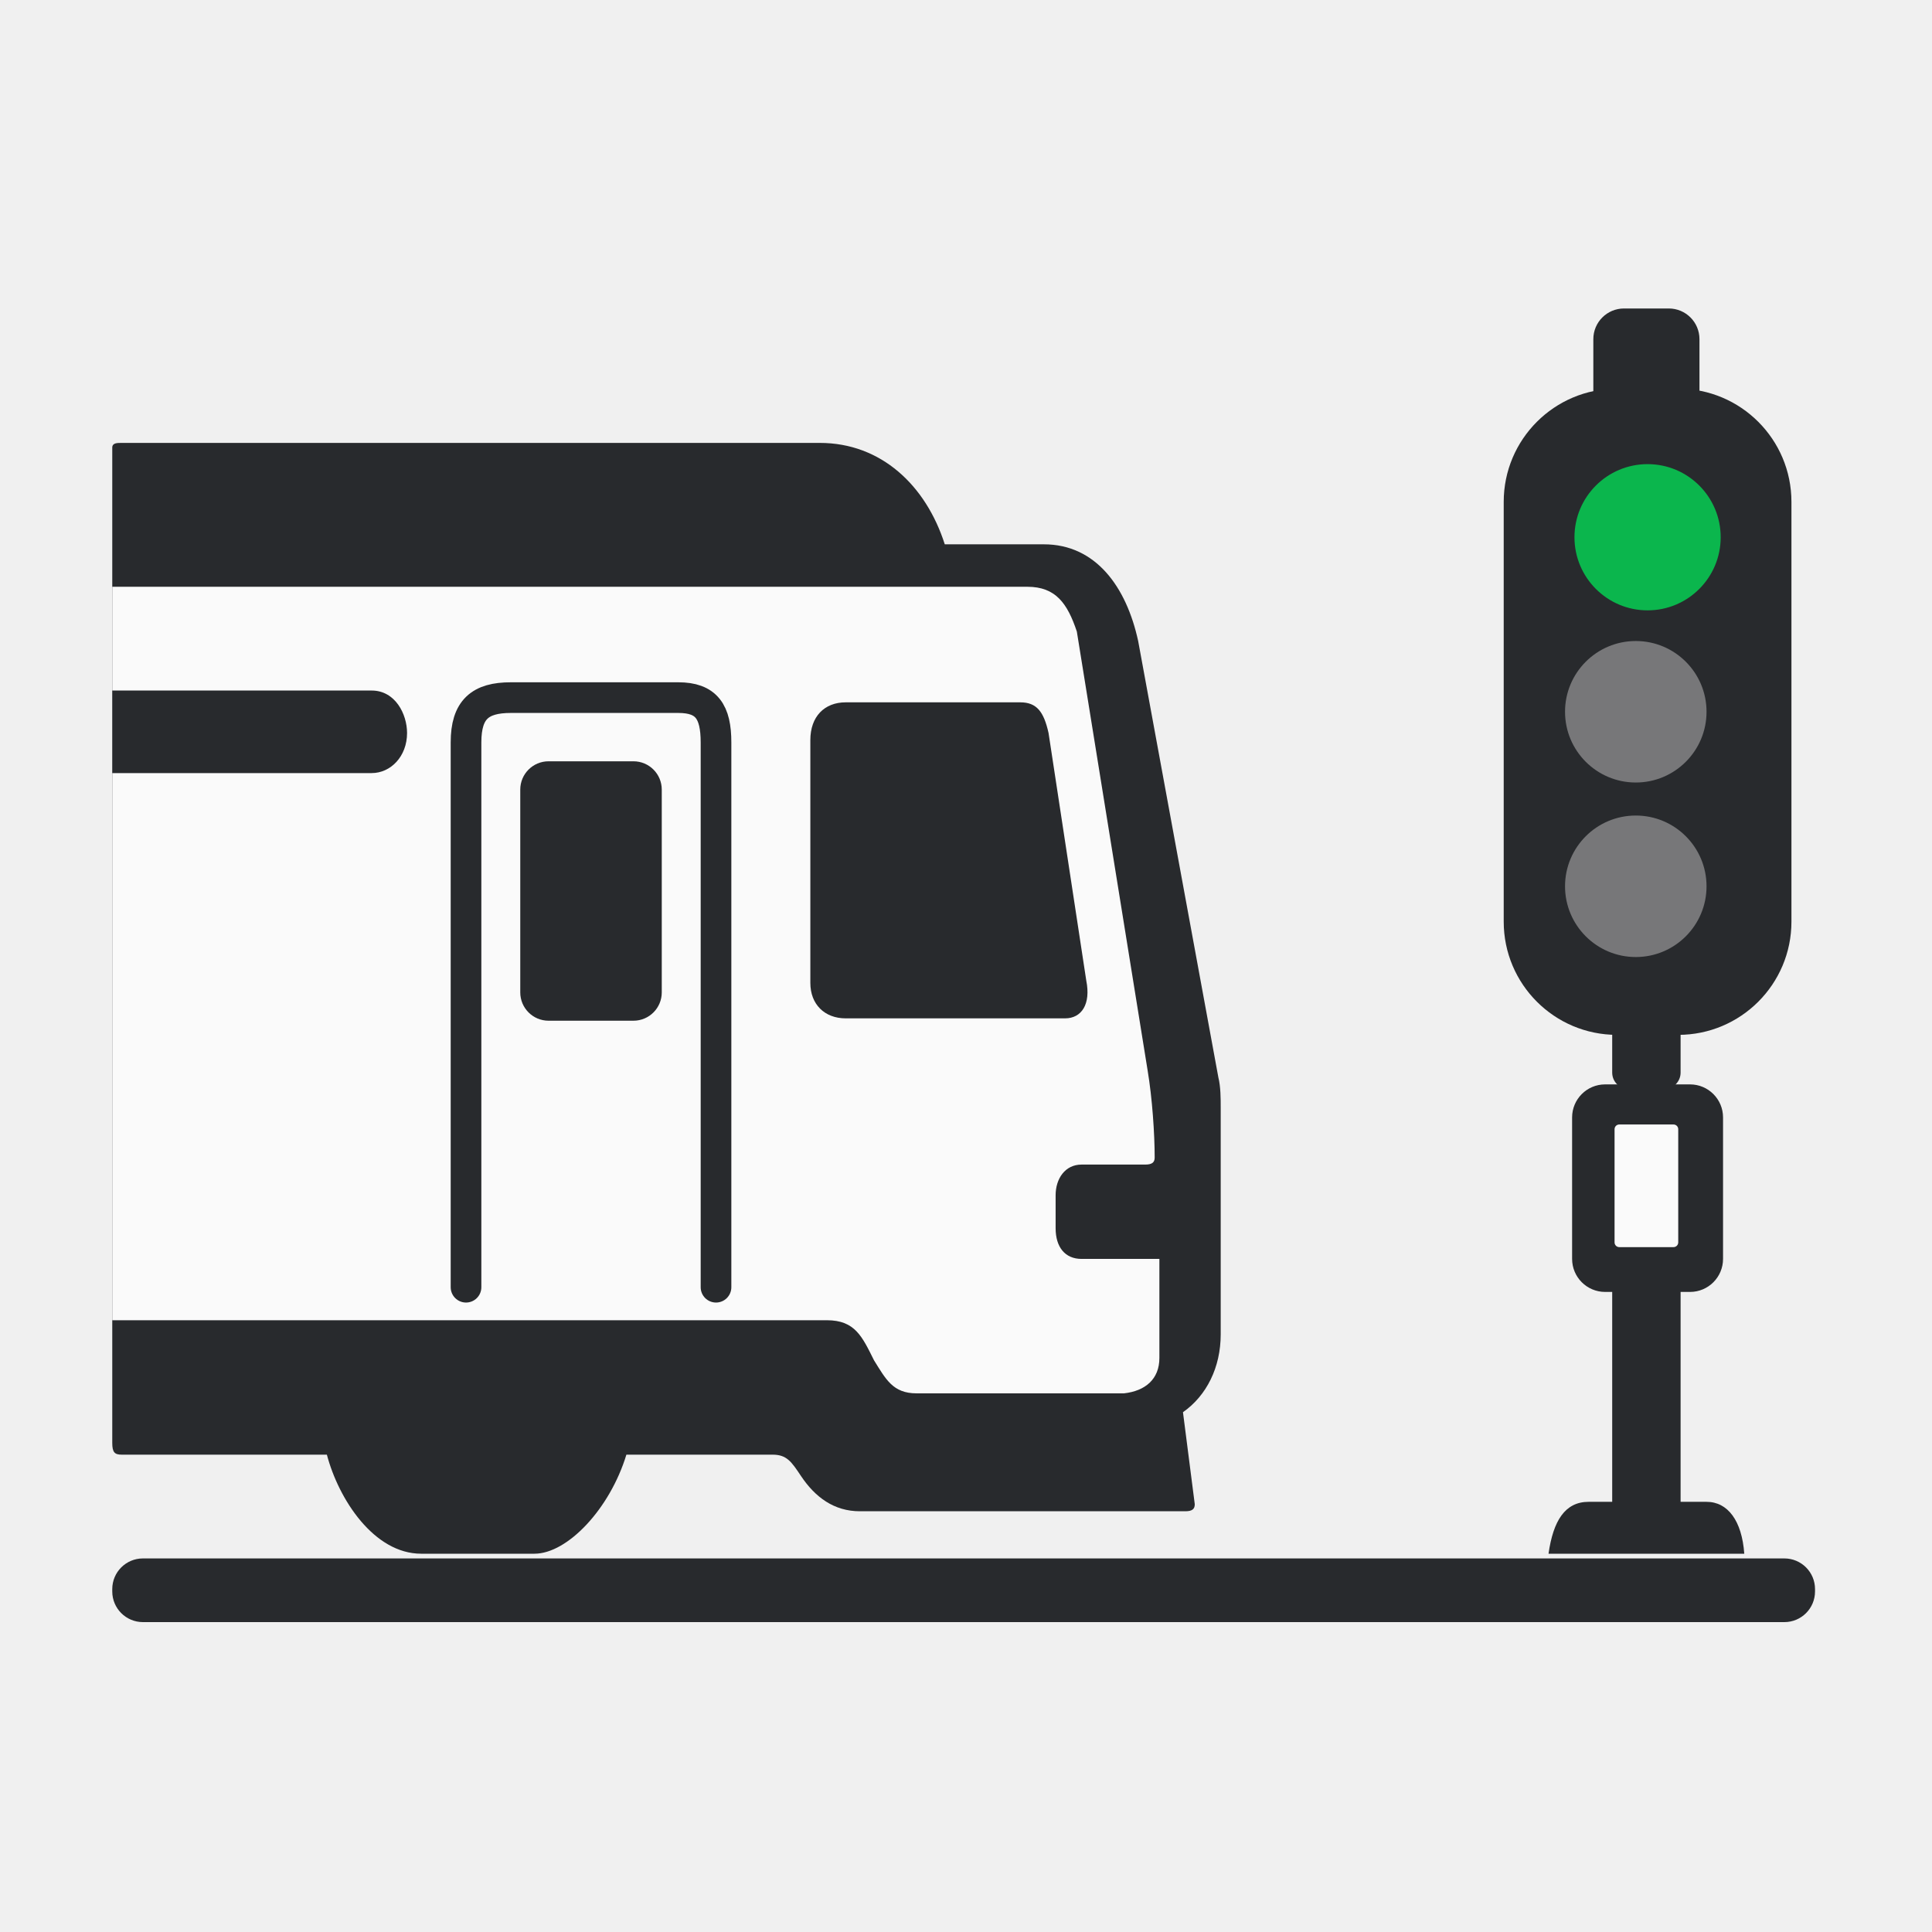
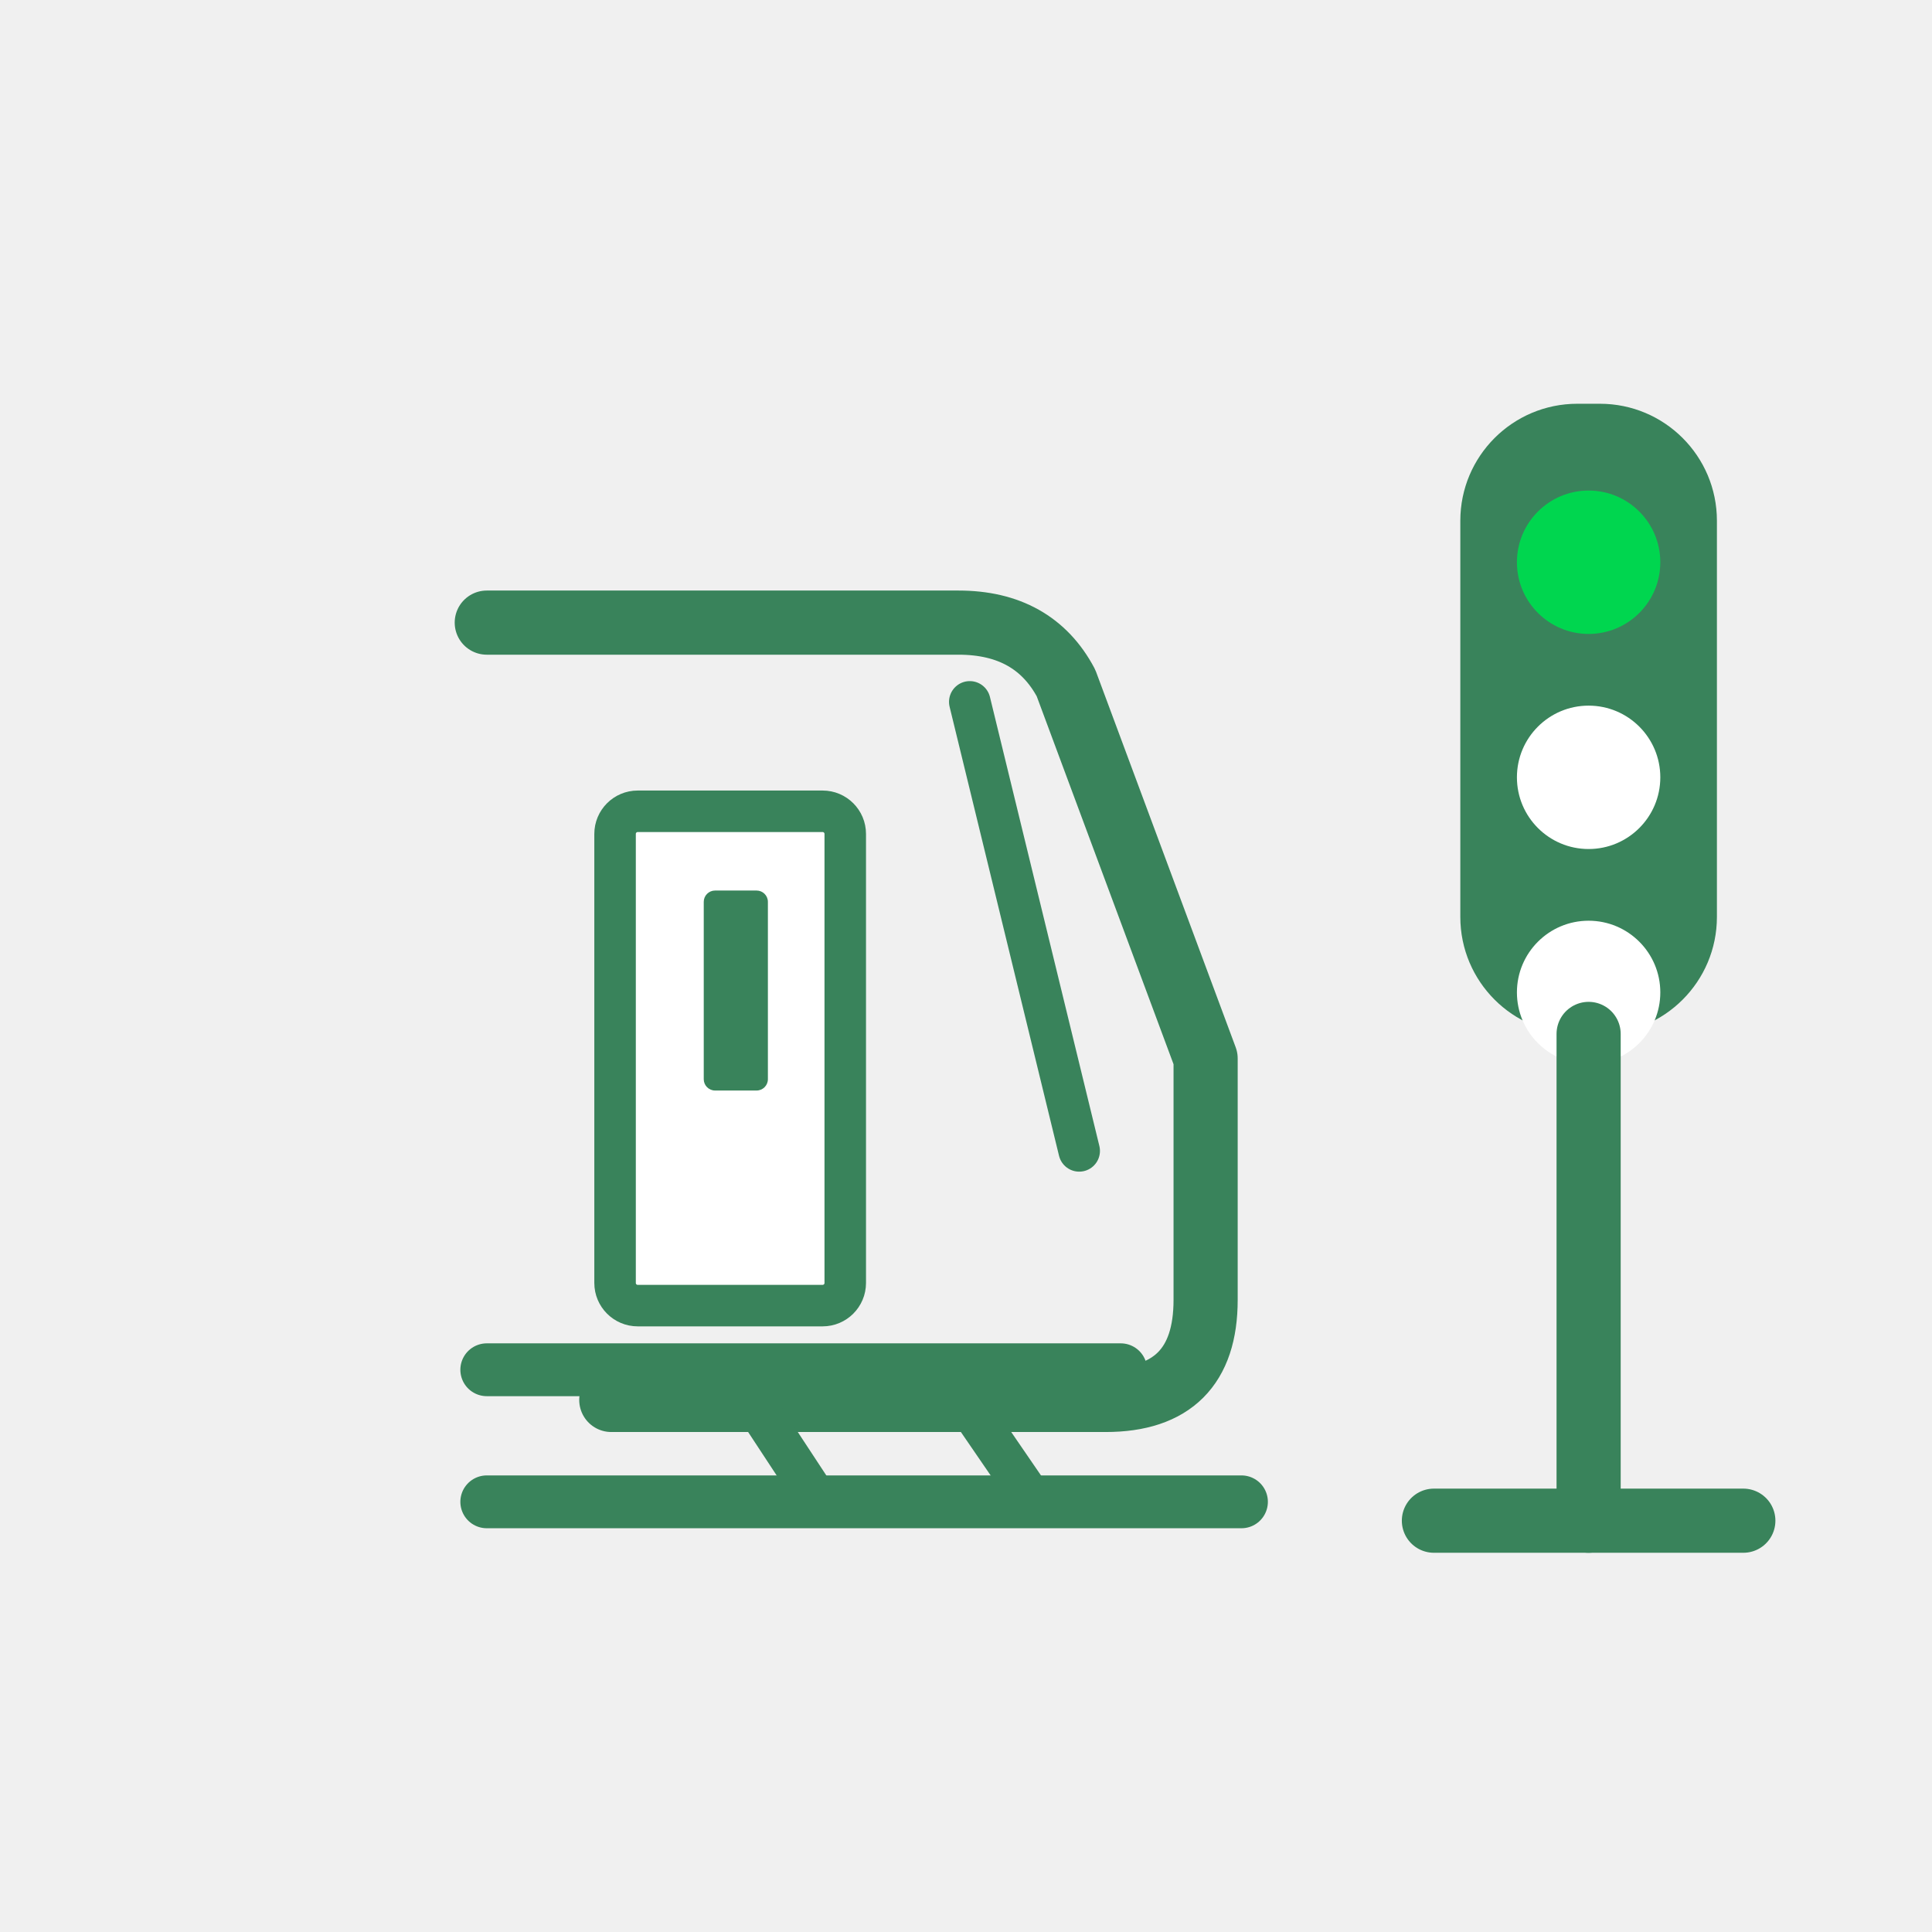
- <svg xmlns="http://www.w3.org/2000/svg" width="1024" height="1024" viewBox="0 0 1024 1024" role="img" aria-labelledby="iconTitle iconDesc">
-   <g id="scaled-content" transform="matrix(1.25 0 0 1.25 -278 -326.5)">
-     <g id="train-cab">
-       <path id="train-outline" fill="#282A2D" d="         M 270 451         C 270 449 272 449 274 449 H 570         C 596 449 615 467 623 492 H 665         C 687 492 700 510 705 533         L 739 718         C 740 722 740 727 740 731 V 827         C 740 841 734 853 724 860         L 729 899         C 729 901 728 902 725 902 H 587         C 576 902 568 896 562 887         C 558 881 556 878 550 878 H 488         C 481 901 463 920 449 920 H 401         C 381 920 366 897 361 878 H 274         C 271 878 270 877 270 873 Z" />
-       <path id="train-body" fill="#FAFAFA" d="         M 270 510 H 658         C 670 510 675 517 679 529         L 709 715 C 711 727 712 742 712 752         C 712 754 711 755 708 755 H 681         C 674 755 670 761 670 768 V 782         C 670 790 674 795 681 795 H 714 V 837         C 714 846 708 851 699 852 H 611         C 601 852 598 846 593 838         C 588 828 585 821 573 821 H 270 Z" />
-       <path id="upper-side-stripe" fill="#282A2D" d="         M 270 554 H 380         C 390 554 395 564 395 572         C 395 582 388 589 380 589 H 270 Z" />
-       <path id="crew-door-outline" fill="none" stroke="#282A2D" stroke-width="13" stroke-linecap="round" stroke-linejoin="round" d="         M 420 807 V 576         C 420 562 426 557 439 557 H 510         C 522 557 526 563 526 576 V 807" />
-       <rect id="crew-door-glass" x="443" y="584" width="60" height="110" rx="12" fill="#282A2D" />
-       <path id="cab-side-window" fill="#282A2D" d="         M 581 559 H 655         C 662 559 665 563 667 572 L 683 677         C 685 687 681 693 674 693 H 581         C 572 693 566 687 566 678 V 575         C 566 565 572 559 581 559 Z" />
-     </g>
-     <g id="departure-signal" fill="#282A2D">
-       <rect id="signal-cap" x="898" y="392" width="45" height="56" rx="13" />
-       <rect id="signal-housing" x="860" y="426" width="122" height="274" rx="48" />
-       <rect id="signal-neck" x="906" y="692" width="29" height="31" rx="7" />
-       <rect id="signal-post" x="906" y="795" width="29" height="111" rx="6" />
-       <rect id="signal-plate-frame" x="889" y="721" width="64" height="88" rx="14" />
-       <rect id="signal-plate-inset" x="907" y="738" width="27" height="52" rx="2" fill="#FAFAFA" />
-       <path id="signal-base" d="M 896 898 H 946 C 955 898 961 906 962 920 H 879 C 881 906 886 898 896 898 Z" />
-       <circle id="green-proceed-lamp" cx="921" cy="489" r="31" fill="#0BB64D" />
-       <circle id="middle-unlit-lamp" cx="916" cy="563" r="30" fill="#777779" />
-       <circle id="bottom-unlit-lamp" cx="916" cy="637" r="30" fill="#777779" />
-     </g>
-     <rect id="rail-line" x="270" y="922" width="722" height="27" rx="13" fill="#282A2D" />
+ <svg xmlns="http://www.w3.org/2000/svg" width="1024" height="1024" viewBox="0 0 1024 1024" role="img" aria-labelledby="title desc">
+   <style>
+     svg { color: #39835B; }
+     @media (prefers-color-scheme: dark) {
+       svg { color: #8DCBA6; }
+     }
+   </style>
+   <g fill="none" stroke="currentColor" stroke-linecap="round" stroke-linejoin="round">
+     <path d="M258 330H508Q548 330 565 362L639 561V689Q639 742 586 742H324" stroke-width="34" />
+     <path d="M258 726H594" stroke-width="28" />
+     <path d="M258 796H658" stroke-width="28" />
+     <rect x="326" y="430" width="122" height="262" rx="12" stroke-width="22" fill="#fff" />
+     <rect x="373" y="472" width="34" height="106" rx="6" fill="currentColor" stroke="none" />
+     <path d="M514 372L572 610" stroke-width="22" />
+     <path d="M388 726L434 796" stroke-width="22" />
+     <path d="M500 726L548 796" stroke-width="22" />
+     <rect x="774" y="214" width="136" height="334" rx="62" fill="currentColor" stroke="none" />
+     <circle cx="842" cy="298" r="38" fill="#00d64f" stroke="none" />
+     <circle cx="842" cy="412" r="38" fill="#fff" stroke="none" />
+     <circle cx="842" cy="526" r="38" fill="#fff" stroke="none" />
+     <path d="M842 548V806" stroke-width="34" />
+     <path d="M760 806H924" stroke-width="34" />
  </g>
</svg>
